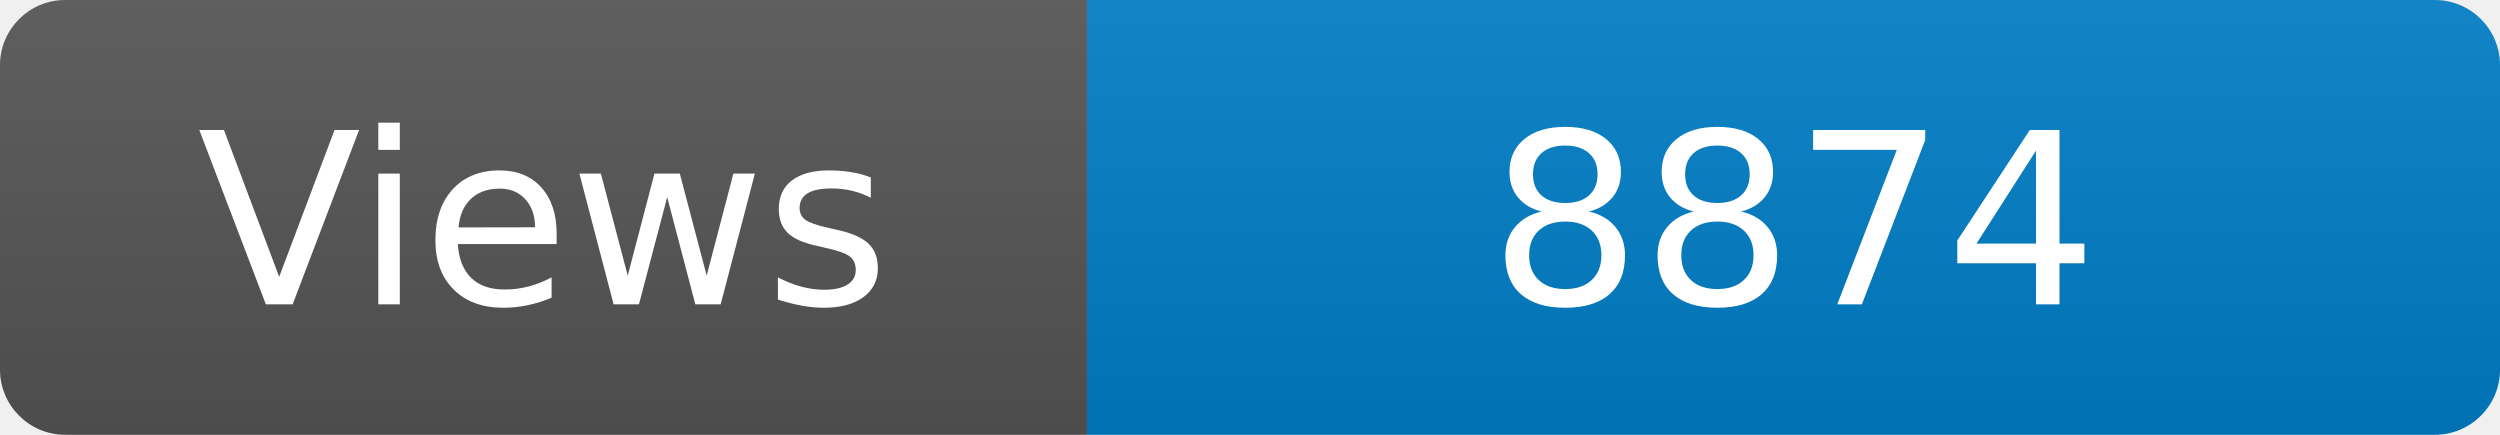
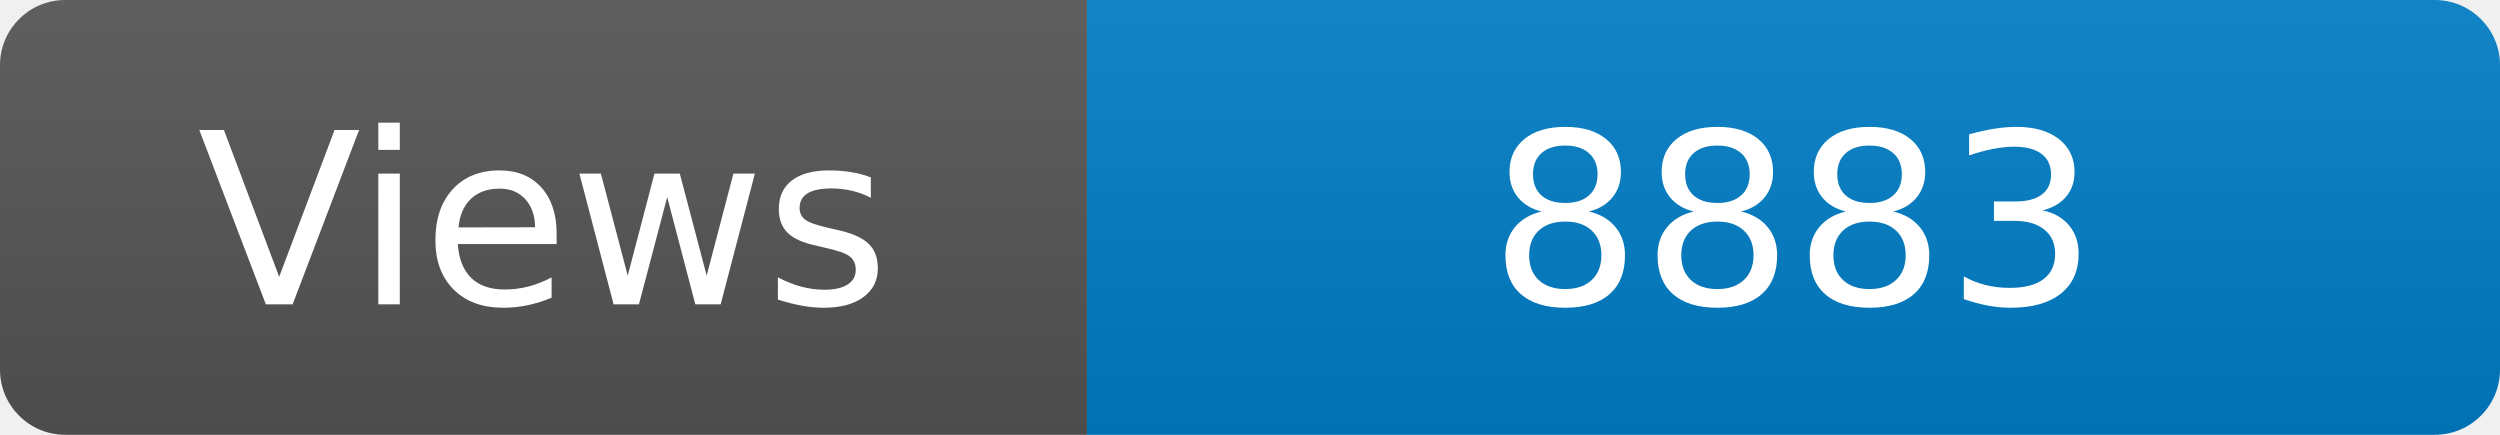
<svg xmlns="http://www.w3.org/2000/svg" width="115" height="20" role="img" aria-label="Maintained?: yes">
  <linearGradient id="s" x2="0" y2="100%">
    <stop offset="0" stop-color="#bbb" stop-opacity=".1" />
    <stop offset="1" stop-opacity=".1" />
  </linearGradient>
  <clipPath id="r">
    <rect width="115" height="20" rx="3" fill="#fff" />
  </clipPath>
  <g clip-path="url(#r)">
    <rect width="50" height="20" fill="#555" />
    <rect x="50" width="160" height="20" fill="#007ec6" />
    <rect width="115" height="20" fill="url(#s)" />
  </g>
  <g fill="#fff" text-anchor="middle" font-family="Verdana,Geneva,DejaVu Sans,sans-serif" font-size="110">
    <text x="250" y="140" transform="scale(.1)" fill="#fff">Views</text>
-     <text x="825" y="140" transform="scale(.1)" fill="#fff">8874</text>
+     <text x="825" y="140" transform="scale(.1)" fill="#fff">8883</text>
  </g>
</svg>
